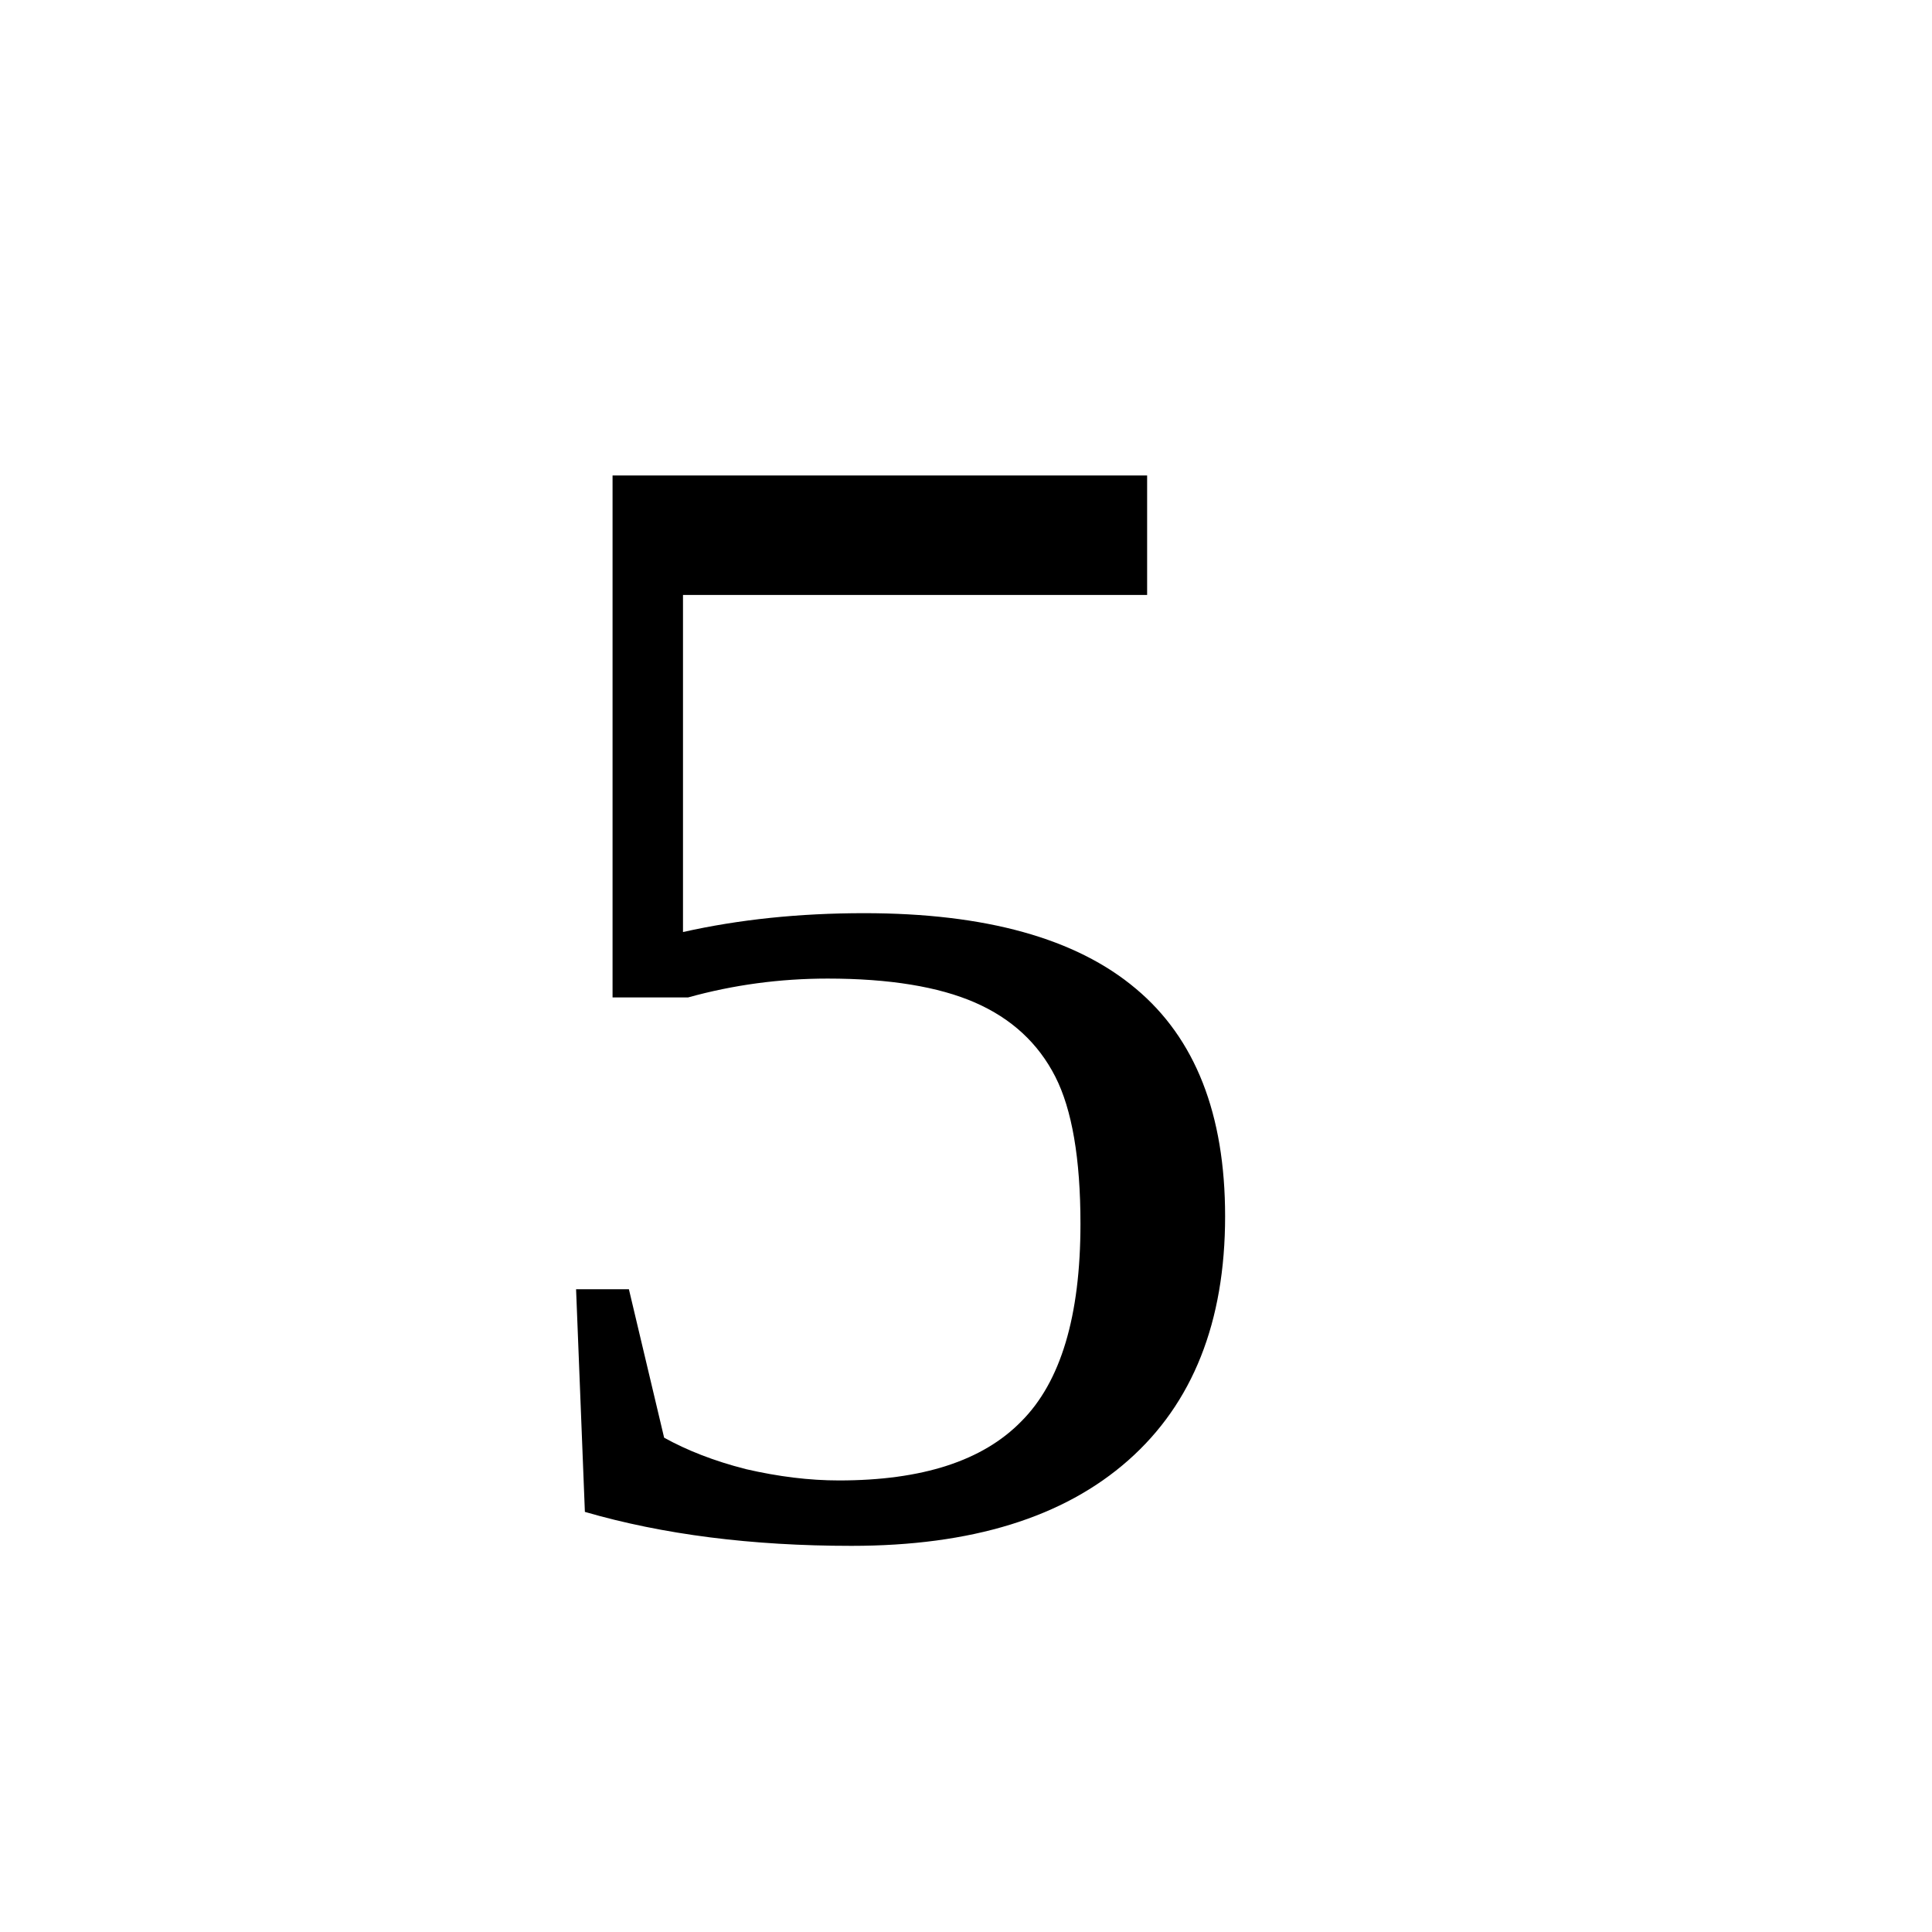
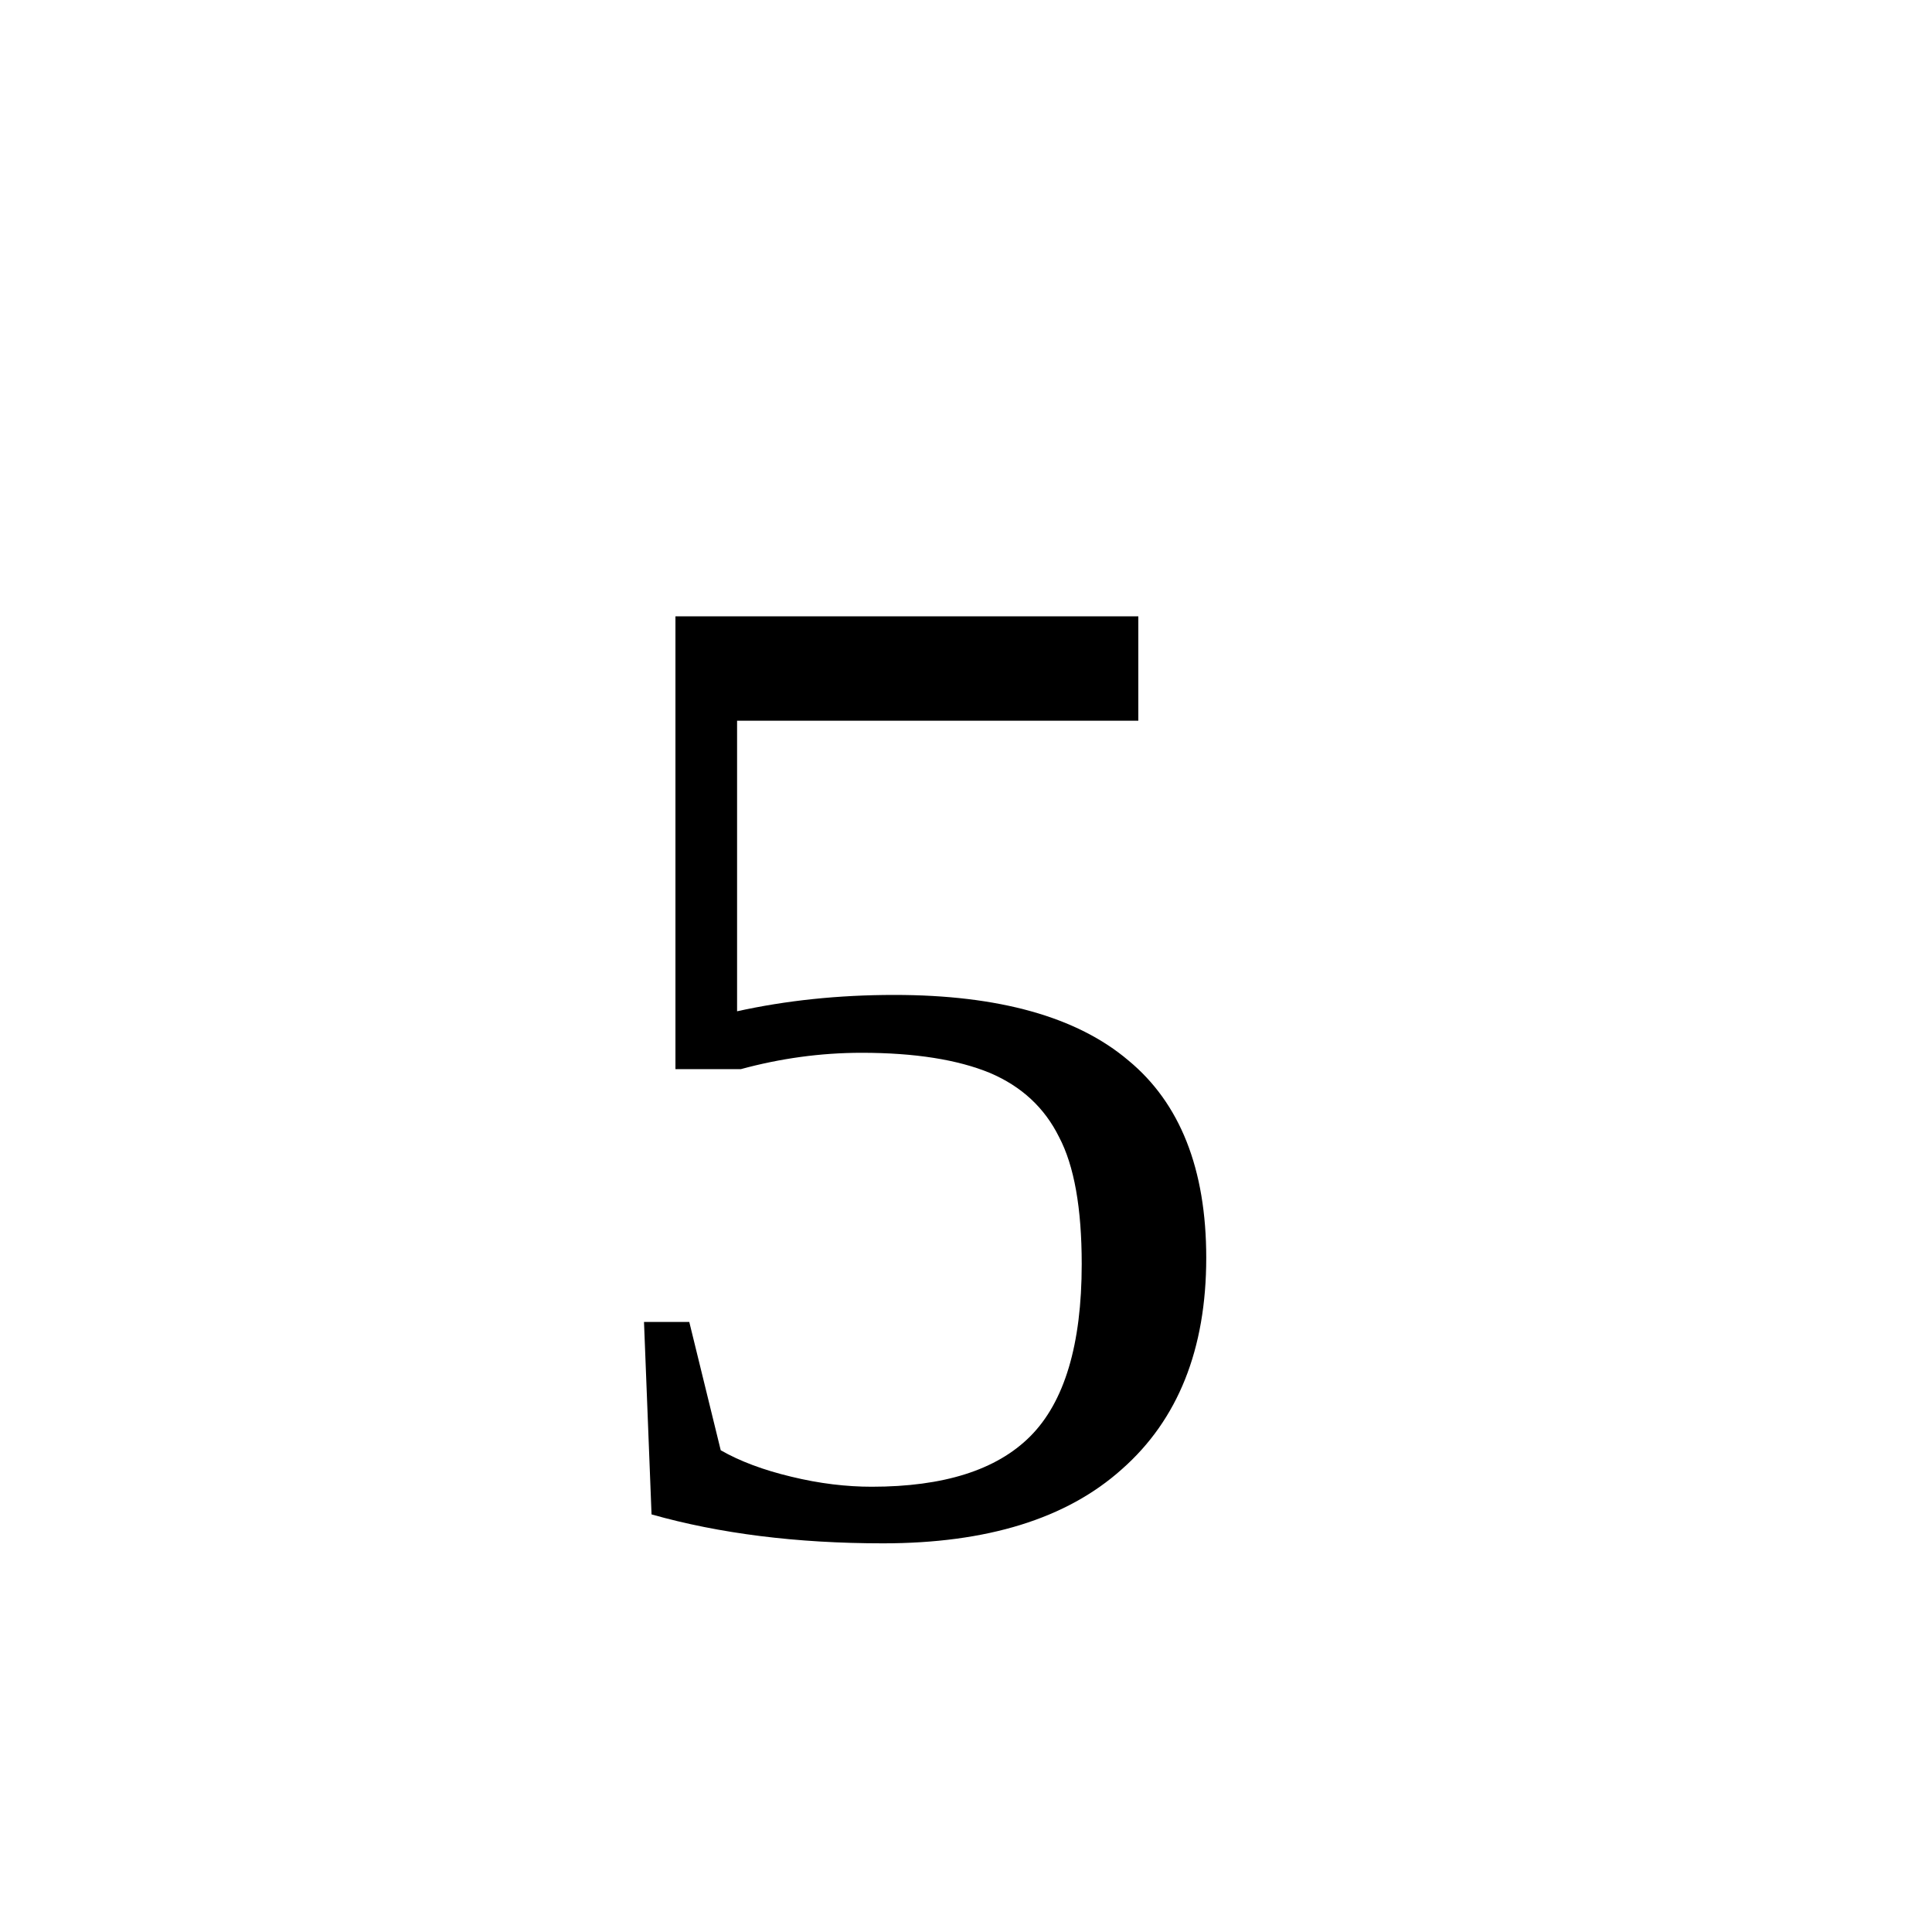
<svg xmlns="http://www.w3.org/2000/svg" id="number5" height="24" width="24" version="1.1">
-   <text x="6" y="19" style="font-size:15pt;">5</text>
+   <text x="7" y="19" style="font-size:13pt;">5</text>
</svg>
